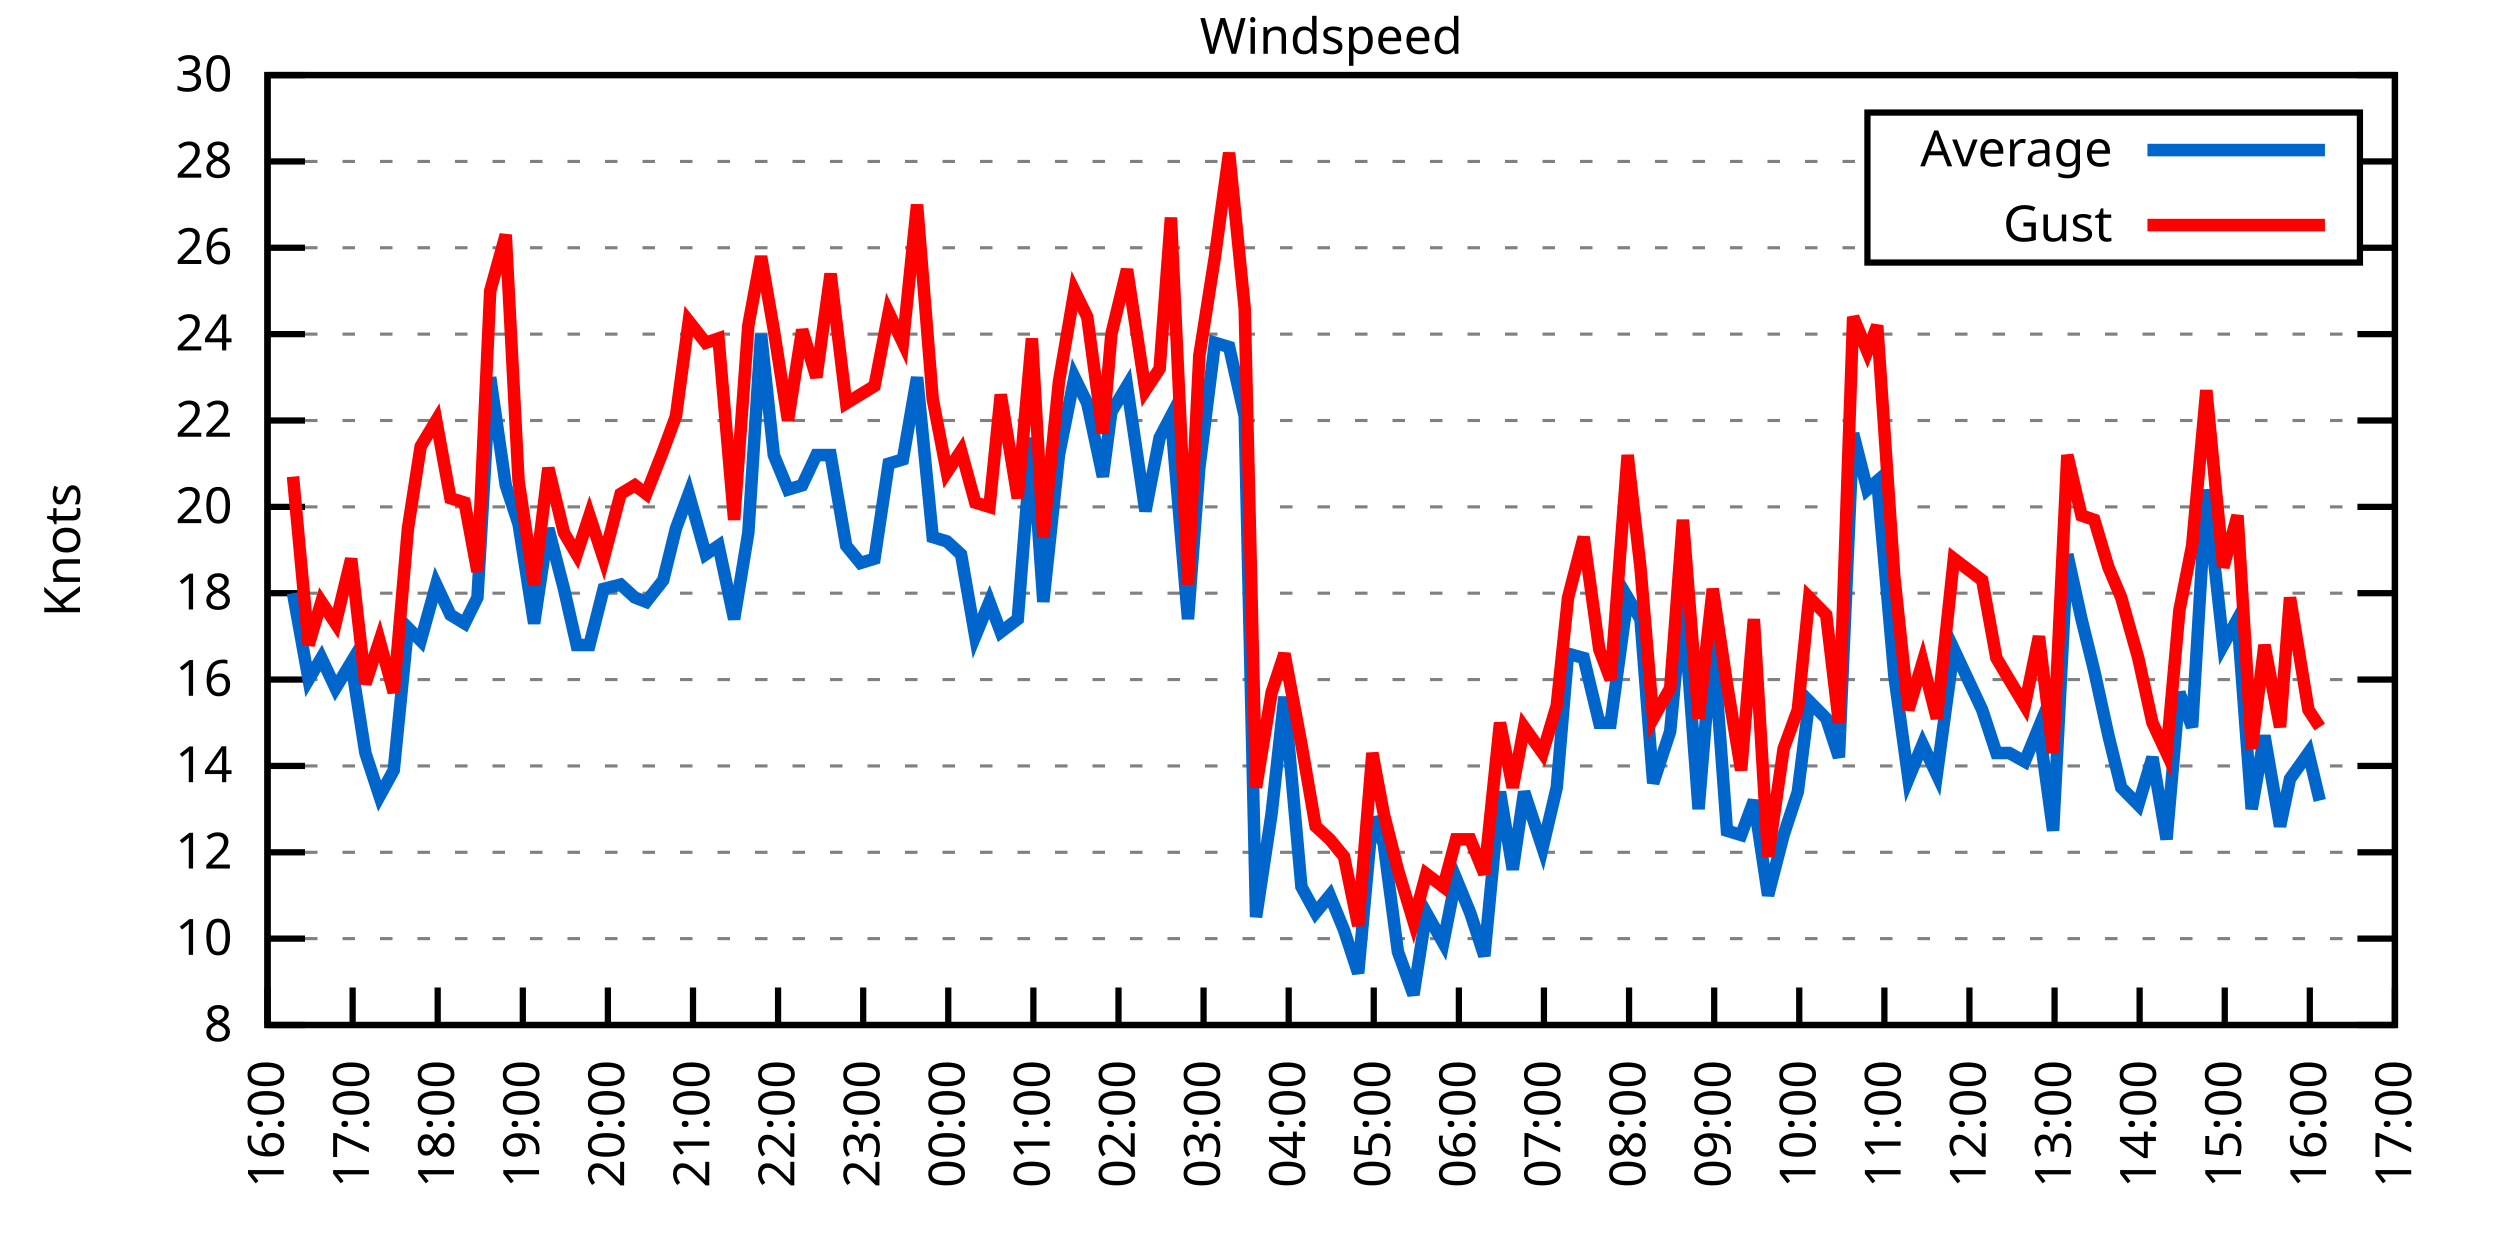
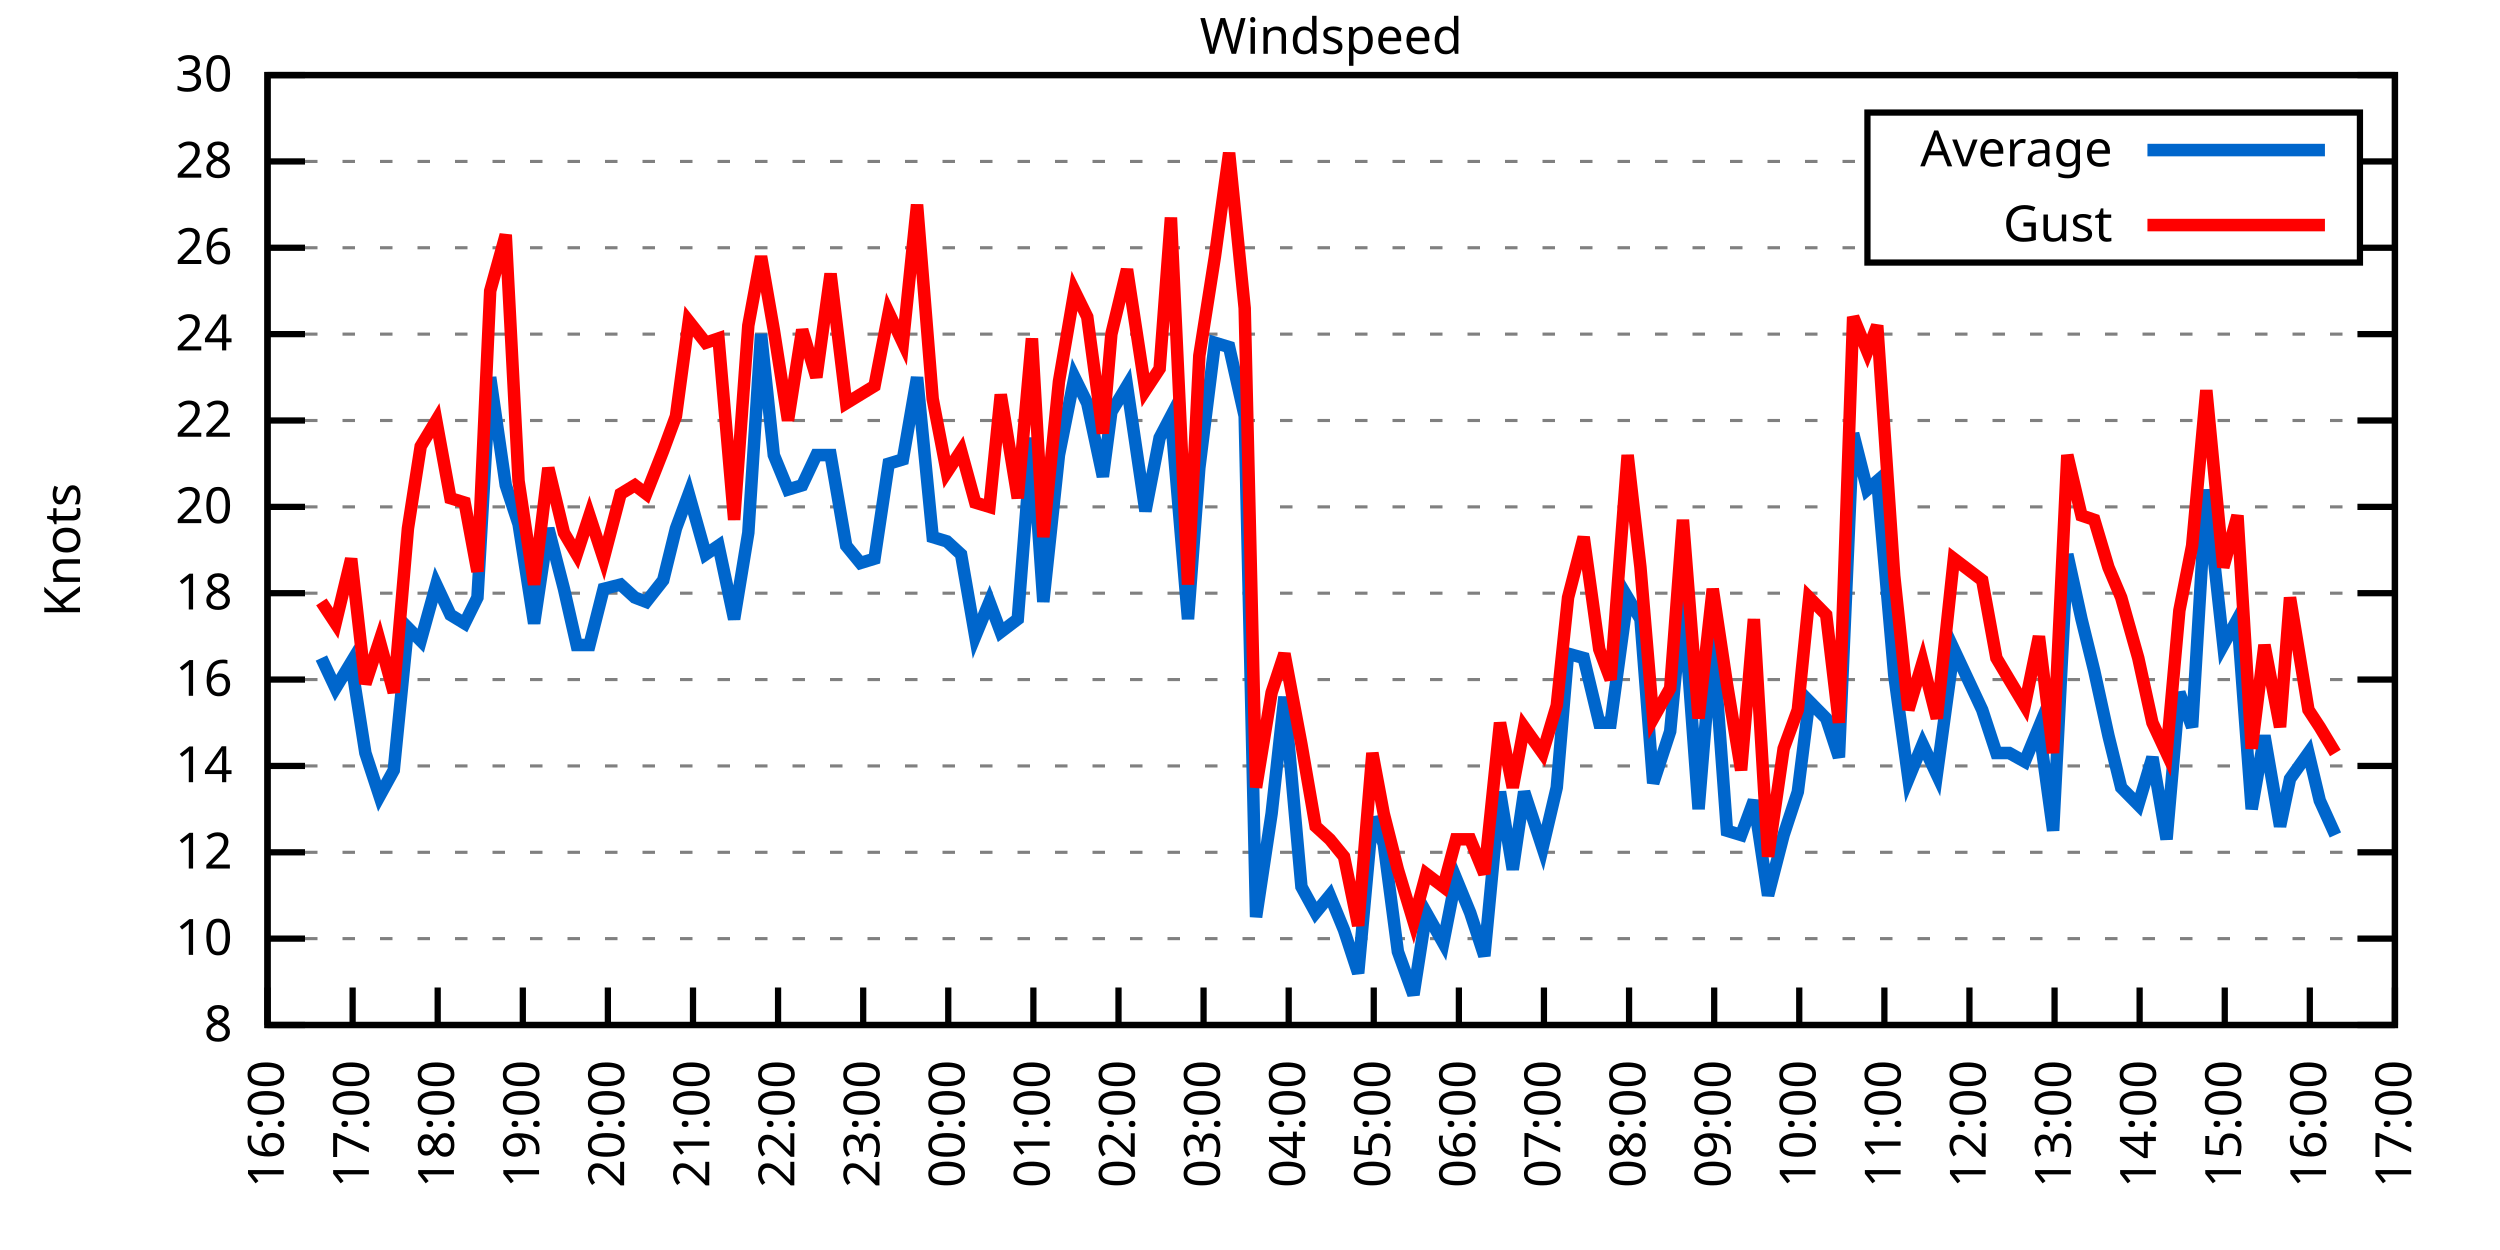
<svg xmlns="http://www.w3.org/2000/svg" xmlns:xlink="http://www.w3.org/1999/xlink" width="400" height="200" viewBox="0 0 400 200">
  <g id="gnuplot_canvas">
    <rect x="0" y="0" width="400" height="200" fill="none" />
    <defs>
      <circle id="gpDot" r="0.5" stroke-width="0.5" stroke="currentColor" />
      <path id="gpPt0" stroke-width="0.333" stroke="currentColor" d="M-1,0 h2 M0,-1 v2" />
      <path id="gpPt1" stroke-width="0.333" stroke="currentColor" d="M-1,-1 L1,1 M1,-1 L-1,1" />
      <path id="gpPt2" stroke-width="0.333" stroke="currentColor" d="M-1,0 L1,0 M0,-1 L0,1 M-1,-1 L1,1 M-1,1 L1,-1" />
      <rect id="gpPt3" stroke-width="0.333" stroke="currentColor" x="-1" y="-1" width="2" height="2" />
      <rect id="gpPt4" stroke-width="0.333" stroke="currentColor" fill="currentColor" x="-1" y="-1" width="2" height="2" />
      <circle id="gpPt5" stroke-width="0.333" stroke="currentColor" cx="0" cy="0" r="1" />
      <use xlink:href="#gpPt5" id="gpPt6" fill="currentColor" stroke="none" />
      <path id="gpPt7" stroke-width="0.333" stroke="currentColor" d="M0,-1.33 L-1.33,0.67 L1.33,0.67 z" />
      <use xlink:href="#gpPt7" id="gpPt8" fill="currentColor" stroke="none" />
      <use xlink:href="#gpPt7" id="gpPt9" stroke="currentColor" transform="rotate(180)" />
      <use xlink:href="#gpPt9" id="gpPt10" fill="currentColor" stroke="none" />
      <use xlink:href="#gpPt3" id="gpPt11" stroke="currentColor" transform="rotate(45)" />
      <use xlink:href="#gpPt11" id="gpPt12" fill="currentColor" stroke="none" />
      <path id="gpPt13" stroke-width="0.333" stroke="currentColor" d="M0,1.330 L1.265,0.411 L0.782,-1.067 L-0.782,-1.076 L-1.265,0.411 z" />
      <use xlink:href="#gpPt13" id="gpPt14" fill="currentColor" stroke="none" />
      <filter id="textbox" filterUnits="objectBoundingBox" x="0" y="0" height="1" width="1">
        <feFlood flood-color="white" flood-opacity="1" result="bgnd" />
        <feComposite in="SourceGraphic" in2="bgnd" operator="atop" />
      </filter>
      <filter id="greybox" filterUnits="objectBoundingBox" x="0" y="0" height="1" width="1">
        <feFlood flood-color="lightgrey" flood-opacity="1" result="grey" />
        <feComposite in="SourceGraphic" in2="grey" operator="atop" />
      </filter>
    </defs>
    <g fill="none" color="white" stroke="currentColor" stroke-width="1.00" stroke-linecap="butt" stroke-linejoin="miter">
</g>
    <g fill="none" color="black" stroke="currentColor" stroke-width="1.00" stroke-linecap="butt" stroke-linejoin="miter">
      <g stroke="none" shape-rendering="crispEdges">
        <polygon fill="rgb(255, 255, 255)" points="42.80,164.00 383.18,164.00 383.18,12.02 42.80,12.02 " />
      </g>
    </g>
    <g fill="none" color="black" stroke="currentColor" stroke-width="1.00" stroke-linecap="butt" stroke-linejoin="miter">
</g>
    <g fill="none" color="black" stroke="black" stroke-width="0.50" stroke-linecap="butt" stroke-linejoin="miter">
</g>
    <g fill="none" color="gray" stroke="currentColor" stroke-width="0.50" stroke-linecap="butt" stroke-linejoin="miter">
      <path stroke="gray" stroke-dasharray="2,4" class="gridline" d="M42.80,164.00 L383.19,164.00  " />
    </g>
    <g fill="none" color="gray" stroke="gray" stroke-width="1.00" stroke-linecap="butt" stroke-linejoin="miter">
</g>
    <g fill="none" color="black" stroke="currentColor" stroke-width="1.00" stroke-linecap="butt" stroke-linejoin="miter">
      <path stroke="black" d="M42.80,164.00 L48.80,164.00 M383.19,164.00 L377.19,164.00  " />
      <g transform="translate(37.20,166.60)" stroke="none" fill="black" font-family="Sans" font-size="8.00" text-anchor="end">
        <text>
          <tspan font-family="Sans"> 8</tspan>
        </text>
      </g>
    </g>
    <g fill="none" color="black" stroke="currentColor" stroke-width="1.00" stroke-linecap="butt" stroke-linejoin="miter">
</g>
    <g fill="none" color="black" stroke="black" stroke-width="0.50" stroke-linecap="butt" stroke-linejoin="miter">
</g>
    <g fill="none" color="gray" stroke="currentColor" stroke-width="0.50" stroke-linecap="butt" stroke-linejoin="miter">
      <path stroke="gray" stroke-dasharray="2,4" class="gridline" d="M42.80,150.18 L383.19,150.18  " />
    </g>
    <g fill="none" color="gray" stroke="gray" stroke-width="1.00" stroke-linecap="butt" stroke-linejoin="miter">
</g>
    <g fill="none" color="black" stroke="currentColor" stroke-width="1.00" stroke-linecap="butt" stroke-linejoin="miter">
      <path stroke="black" d="M42.80,150.18 L48.80,150.18 M383.19,150.18 L377.19,150.18  " />
      <g transform="translate(37.20,152.78)" stroke="none" fill="black" font-family="Sans" font-size="8.00" text-anchor="end">
        <text>
          <tspan font-family="Sans"> 10</tspan>
        </text>
      </g>
    </g>
    <g fill="none" color="black" stroke="currentColor" stroke-width="1.00" stroke-linecap="butt" stroke-linejoin="miter">
</g>
    <g fill="none" color="black" stroke="black" stroke-width="0.50" stroke-linecap="butt" stroke-linejoin="miter">
</g>
    <g fill="none" color="gray" stroke="currentColor" stroke-width="0.50" stroke-linecap="butt" stroke-linejoin="miter">
      <path stroke="gray" stroke-dasharray="2,4" class="gridline" d="M42.80,136.37 L383.19,136.37  " />
    </g>
    <g fill="none" color="gray" stroke="gray" stroke-width="1.00" stroke-linecap="butt" stroke-linejoin="miter">
</g>
    <g fill="none" color="black" stroke="currentColor" stroke-width="1.00" stroke-linecap="butt" stroke-linejoin="miter">
      <path stroke="black" d="M42.80,136.37 L48.80,136.37 M383.19,136.37 L377.19,136.37  " />
      <g transform="translate(37.20,138.97)" stroke="none" fill="black" font-family="Sans" font-size="8.00" text-anchor="end">
        <text>
          <tspan font-family="Sans"> 12</tspan>
        </text>
      </g>
    </g>
    <g fill="none" color="black" stroke="currentColor" stroke-width="1.00" stroke-linecap="butt" stroke-linejoin="miter">
</g>
    <g fill="none" color="black" stroke="black" stroke-width="0.50" stroke-linecap="butt" stroke-linejoin="miter">
</g>
    <g fill="none" color="gray" stroke="currentColor" stroke-width="0.50" stroke-linecap="butt" stroke-linejoin="miter">
      <path stroke="gray" stroke-dasharray="2,4" class="gridline" d="M42.80,122.55 L383.19,122.55  " />
    </g>
    <g fill="none" color="gray" stroke="gray" stroke-width="1.00" stroke-linecap="butt" stroke-linejoin="miter">
</g>
    <g fill="none" color="black" stroke="currentColor" stroke-width="1.00" stroke-linecap="butt" stroke-linejoin="miter">
      <path stroke="black" d="M42.80,122.55 L48.80,122.55 M383.19,122.55 L377.19,122.55  " />
      <g transform="translate(37.20,125.15)" stroke="none" fill="black" font-family="Sans" font-size="8.00" text-anchor="end">
        <text>
          <tspan font-family="Sans"> 14</tspan>
        </text>
      </g>
    </g>
    <g fill="none" color="black" stroke="currentColor" stroke-width="1.00" stroke-linecap="butt" stroke-linejoin="miter">
</g>
    <g fill="none" color="black" stroke="black" stroke-width="0.50" stroke-linecap="butt" stroke-linejoin="miter">
</g>
    <g fill="none" color="gray" stroke="currentColor" stroke-width="0.50" stroke-linecap="butt" stroke-linejoin="miter">
      <path stroke="gray" stroke-dasharray="2,4" class="gridline" d="M42.80,108.73 L383.19,108.73  " />
    </g>
    <g fill="none" color="gray" stroke="gray" stroke-width="1.00" stroke-linecap="butt" stroke-linejoin="miter">
</g>
    <g fill="none" color="black" stroke="currentColor" stroke-width="1.00" stroke-linecap="butt" stroke-linejoin="miter">
      <path stroke="black" d="M42.80,108.73 L48.80,108.73 M383.19,108.73 L377.19,108.73  " />
      <g transform="translate(37.20,111.33)" stroke="none" fill="black" font-family="Sans" font-size="8.00" text-anchor="end">
        <text>
          <tspan font-family="Sans"> 16</tspan>
        </text>
      </g>
    </g>
    <g fill="none" color="black" stroke="currentColor" stroke-width="1.00" stroke-linecap="butt" stroke-linejoin="miter">
</g>
    <g fill="none" color="black" stroke="black" stroke-width="0.50" stroke-linecap="butt" stroke-linejoin="miter">
</g>
    <g fill="none" color="gray" stroke="currentColor" stroke-width="0.50" stroke-linecap="butt" stroke-linejoin="miter">
      <path stroke="gray" stroke-dasharray="2,4" class="gridline" d="M42.80,94.91 L383.19,94.91  " />
    </g>
    <g fill="none" color="gray" stroke="gray" stroke-width="1.00" stroke-linecap="butt" stroke-linejoin="miter">
</g>
    <g fill="none" color="black" stroke="currentColor" stroke-width="1.00" stroke-linecap="butt" stroke-linejoin="miter">
      <path stroke="black" d="M42.80,94.91 L48.80,94.91 M383.19,94.91 L377.19,94.91  " />
      <g transform="translate(37.20,97.51)" stroke="none" fill="black" font-family="Sans" font-size="8.00" text-anchor="end">
        <text>
          <tspan font-family="Sans"> 18</tspan>
        </text>
      </g>
    </g>
    <g fill="none" color="black" stroke="currentColor" stroke-width="1.00" stroke-linecap="butt" stroke-linejoin="miter">
</g>
    <g fill="none" color="black" stroke="black" stroke-width="0.50" stroke-linecap="butt" stroke-linejoin="miter">
</g>
    <g fill="none" color="gray" stroke="currentColor" stroke-width="0.50" stroke-linecap="butt" stroke-linejoin="miter">
      <path stroke="gray" stroke-dasharray="2,4" class="gridline" d="M42.80,81.10 L383.19,81.10  " />
    </g>
    <g fill="none" color="gray" stroke="gray" stroke-width="1.00" stroke-linecap="butt" stroke-linejoin="miter">
</g>
    <g fill="none" color="black" stroke="currentColor" stroke-width="1.00" stroke-linecap="butt" stroke-linejoin="miter">
      <path stroke="black" d="M42.80,81.10 L48.80,81.10 M383.19,81.10 L377.19,81.10  " />
      <g transform="translate(37.20,83.70)" stroke="none" fill="black" font-family="Sans" font-size="8.00" text-anchor="end">
        <text>
          <tspan font-family="Sans"> 20</tspan>
        </text>
      </g>
    </g>
    <g fill="none" color="black" stroke="currentColor" stroke-width="1.00" stroke-linecap="butt" stroke-linejoin="miter">
</g>
    <g fill="none" color="black" stroke="black" stroke-width="0.50" stroke-linecap="butt" stroke-linejoin="miter">
</g>
    <g fill="none" color="gray" stroke="currentColor" stroke-width="0.50" stroke-linecap="butt" stroke-linejoin="miter">
      <path stroke="gray" stroke-dasharray="2,4" class="gridline" d="M42.80,67.28 L383.19,67.28  " />
    </g>
    <g fill="none" color="gray" stroke="gray" stroke-width="1.00" stroke-linecap="butt" stroke-linejoin="miter">
</g>
    <g fill="none" color="black" stroke="currentColor" stroke-width="1.00" stroke-linecap="butt" stroke-linejoin="miter">
      <path stroke="black" d="M42.80,67.28 L48.80,67.28 M383.19,67.28 L377.19,67.28  " />
      <g transform="translate(37.20,69.88)" stroke="none" fill="black" font-family="Sans" font-size="8.00" text-anchor="end">
        <text>
          <tspan font-family="Sans"> 22</tspan>
        </text>
      </g>
    </g>
    <g fill="none" color="black" stroke="currentColor" stroke-width="1.00" stroke-linecap="butt" stroke-linejoin="miter">
</g>
    <g fill="none" color="black" stroke="black" stroke-width="0.50" stroke-linecap="butt" stroke-linejoin="miter">
</g>
    <g fill="none" color="gray" stroke="currentColor" stroke-width="0.50" stroke-linecap="butt" stroke-linejoin="miter">
      <path stroke="gray" stroke-dasharray="2,4" class="gridline" d="M42.80,53.46 L383.19,53.46  " />
    </g>
    <g fill="none" color="gray" stroke="gray" stroke-width="1.00" stroke-linecap="butt" stroke-linejoin="miter">
</g>
    <g fill="none" color="black" stroke="currentColor" stroke-width="1.00" stroke-linecap="butt" stroke-linejoin="miter">
      <path stroke="black" d="M42.80,53.46 L48.80,53.46 M383.19,53.46 L377.19,53.46  " />
      <g transform="translate(37.20,56.06)" stroke="none" fill="black" font-family="Sans" font-size="8.00" text-anchor="end">
        <text>
          <tspan font-family="Sans"> 24</tspan>
        </text>
      </g>
    </g>
    <g fill="none" color="black" stroke="currentColor" stroke-width="1.00" stroke-linecap="butt" stroke-linejoin="miter">
</g>
    <g fill="none" color="black" stroke="black" stroke-width="0.50" stroke-linecap="butt" stroke-linejoin="miter">
</g>
    <g fill="none" color="gray" stroke="currentColor" stroke-width="0.50" stroke-linecap="butt" stroke-linejoin="miter">
      <path stroke="gray" stroke-dasharray="2,4" class="gridline" d="M42.80,39.64 L298.79,39.64 M377.59,39.64 L383.19,39.64  " />
    </g>
    <g fill="none" color="gray" stroke="gray" stroke-width="1.00" stroke-linecap="butt" stroke-linejoin="miter">
</g>
    <g fill="none" color="black" stroke="currentColor" stroke-width="1.00" stroke-linecap="butt" stroke-linejoin="miter">
      <path stroke="black" d="M42.80,39.64 L48.80,39.64 M383.19,39.64 L377.19,39.64  " />
      <g transform="translate(37.20,42.24)" stroke="none" fill="black" font-family="Sans" font-size="8.00" text-anchor="end">
        <text>
          <tspan font-family="Sans"> 26</tspan>
        </text>
      </g>
    </g>
    <g fill="none" color="black" stroke="currentColor" stroke-width="1.00" stroke-linecap="butt" stroke-linejoin="miter">
</g>
    <g fill="none" color="black" stroke="black" stroke-width="0.50" stroke-linecap="butt" stroke-linejoin="miter">
</g>
    <g fill="none" color="gray" stroke="currentColor" stroke-width="0.50" stroke-linecap="butt" stroke-linejoin="miter">
      <path stroke="gray" stroke-dasharray="2,4" class="gridline" d="M42.80,25.83 L298.79,25.83 M377.59,25.83 L383.19,25.83  " />
    </g>
    <g fill="none" color="gray" stroke="gray" stroke-width="1.00" stroke-linecap="butt" stroke-linejoin="miter">
</g>
    <g fill="none" color="black" stroke="currentColor" stroke-width="1.00" stroke-linecap="butt" stroke-linejoin="miter">
      <path stroke="black" d="M42.80,25.83 L48.80,25.83 M383.19,25.83 L377.19,25.83  " />
      <g transform="translate(37.20,28.43)" stroke="none" fill="black" font-family="Sans" font-size="8.00" text-anchor="end">
        <text>
          <tspan font-family="Sans"> 28</tspan>
        </text>
      </g>
    </g>
    <g fill="none" color="black" stroke="currentColor" stroke-width="1.00" stroke-linecap="butt" stroke-linejoin="miter">
</g>
    <g fill="none" color="black" stroke="black" stroke-width="0.50" stroke-linecap="butt" stroke-linejoin="miter">
</g>
    <g fill="none" color="gray" stroke="currentColor" stroke-width="0.50" stroke-linecap="butt" stroke-linejoin="miter">
      <path stroke="gray" stroke-dasharray="2,4" class="gridline" d="M42.80,12.01 L383.19,12.01  " />
    </g>
    <g fill="none" color="gray" stroke="gray" stroke-width="1.00" stroke-linecap="butt" stroke-linejoin="miter">
</g>
    <g fill="none" color="black" stroke="currentColor" stroke-width="1.00" stroke-linecap="butt" stroke-linejoin="miter">
      <path stroke="black" d="M42.80,12.01 L48.80,12.01 M383.19,12.01 L377.19,12.01  " />
      <g transform="translate(37.20,14.61)" stroke="none" fill="black" font-family="Sans" font-size="8.00" text-anchor="end">
        <text>
          <tspan font-family="Sans"> 30</tspan>
        </text>
      </g>
    </g>
    <g fill="none" color="black" stroke="currentColor" stroke-width="1.00" stroke-linecap="butt" stroke-linejoin="miter">
      <path stroke="black" d="M42.80,164.00 L42.80,158.00  " />
      <g transform="translate(45.40,169.60) rotate(270.00)" stroke="none" fill="black" font-family="Sans" font-size="8.00" text-anchor="end">
        <text>
          <tspan font-family="Sans">16:00</tspan>
        </text>
      </g>
    </g>
    <g fill="none" color="black" stroke="currentColor" stroke-width="1.00" stroke-linecap="butt" stroke-linejoin="miter">
      <path stroke="black" d="M56.42,164.00 L56.42,158.00  " />
      <g transform="translate(59.02,169.60) rotate(270.00)" stroke="none" fill="black" font-family="Sans" font-size="8.00" text-anchor="end">
        <text>
          <tspan font-family="Sans">17:00</tspan>
        </text>
      </g>
    </g>
    <g fill="none" color="black" stroke="currentColor" stroke-width="1.00" stroke-linecap="butt" stroke-linejoin="miter">
      <path stroke="black" d="M70.03,164.00 L70.03,158.00  " />
      <g transform="translate(72.63,169.60) rotate(270.00)" stroke="none" fill="black" font-family="Sans" font-size="8.00" text-anchor="end">
        <text>
          <tspan font-family="Sans">18:00</tspan>
        </text>
      </g>
    </g>
    <g fill="none" color="black" stroke="currentColor" stroke-width="1.00" stroke-linecap="butt" stroke-linejoin="miter">
      <path stroke="black" d="M83.65,164.00 L83.65,158.00  " />
      <g transform="translate(86.25,169.60) rotate(270.00)" stroke="none" fill="black" font-family="Sans" font-size="8.00" text-anchor="end">
        <text>
          <tspan font-family="Sans">19:00</tspan>
        </text>
      </g>
    </g>
    <g fill="none" color="black" stroke="currentColor" stroke-width="1.00" stroke-linecap="butt" stroke-linejoin="miter">
      <path stroke="black" d="M97.26,164.00 L97.26,158.00  " />
      <g transform="translate(99.86,169.60) rotate(270.00)" stroke="none" fill="black" font-family="Sans" font-size="8.00" text-anchor="end">
        <text>
          <tspan font-family="Sans">20:00</tspan>
        </text>
      </g>
    </g>
    <g fill="none" color="black" stroke="currentColor" stroke-width="1.00" stroke-linecap="butt" stroke-linejoin="miter">
      <path stroke="black" d="M110.88,164.00 L110.88,158.00  " />
      <g transform="translate(113.48,169.60) rotate(270.00)" stroke="none" fill="black" font-family="Sans" font-size="8.00" text-anchor="end">
        <text>
          <tspan font-family="Sans">21:00</tspan>
        </text>
      </g>
    </g>
    <g fill="none" color="black" stroke="currentColor" stroke-width="1.00" stroke-linecap="butt" stroke-linejoin="miter">
      <path stroke="black" d="M124.49,164.00 L124.49,158.00  " />
      <g transform="translate(127.09,169.60) rotate(270.00)" stroke="none" fill="black" font-family="Sans" font-size="8.00" text-anchor="end">
        <text>
          <tspan font-family="Sans">22:00</tspan>
        </text>
      </g>
    </g>
    <g fill="none" color="black" stroke="currentColor" stroke-width="1.00" stroke-linecap="butt" stroke-linejoin="miter">
      <path stroke="black" d="M138.11,164.00 L138.11,158.00  " />
      <g transform="translate(140.71,169.60) rotate(270.00)" stroke="none" fill="black" font-family="Sans" font-size="8.00" text-anchor="end">
        <text>
          <tspan font-family="Sans">23:00</tspan>
        </text>
      </g>
    </g>
    <g fill="none" color="black" stroke="currentColor" stroke-width="1.00" stroke-linecap="butt" stroke-linejoin="miter">
      <path stroke="black" d="M151.72,164.00 L151.72,158.00  " />
      <g transform="translate(154.32,169.60) rotate(270.00)" stroke="none" fill="black" font-family="Sans" font-size="8.00" text-anchor="end">
        <text>
          <tspan font-family="Sans">00:00</tspan>
        </text>
      </g>
    </g>
    <g fill="none" color="black" stroke="currentColor" stroke-width="1.00" stroke-linecap="butt" stroke-linejoin="miter">
      <path stroke="black" d="M165.34,164.00 L165.34,158.00  " />
      <g transform="translate(167.94,169.60) rotate(270.00)" stroke="none" fill="black" font-family="Sans" font-size="8.00" text-anchor="end">
        <text>
          <tspan font-family="Sans">01:00</tspan>
        </text>
      </g>
    </g>
    <g fill="none" color="black" stroke="currentColor" stroke-width="1.00" stroke-linecap="butt" stroke-linejoin="miter">
      <path stroke="black" d="M178.96,164.00 L178.96,158.00  " />
      <g transform="translate(181.56,169.60) rotate(270.00)" stroke="none" fill="black" font-family="Sans" font-size="8.00" text-anchor="end">
        <text>
          <tspan font-family="Sans">02:00</tspan>
        </text>
      </g>
    </g>
    <g fill="none" color="black" stroke="currentColor" stroke-width="1.00" stroke-linecap="butt" stroke-linejoin="miter">
      <path stroke="black" d="M192.57,164.00 L192.57,158.00  " />
      <g transform="translate(195.17,169.60) rotate(270.00)" stroke="none" fill="black" font-family="Sans" font-size="8.00" text-anchor="end">
        <text>
          <tspan font-family="Sans">03:00</tspan>
        </text>
      </g>
    </g>
    <g fill="none" color="black" stroke="currentColor" stroke-width="1.00" stroke-linecap="butt" stroke-linejoin="miter">
      <path stroke="black" d="M206.19,164.00 L206.19,158.00  " />
      <g transform="translate(208.79,169.60) rotate(270.00)" stroke="none" fill="black" font-family="Sans" font-size="8.00" text-anchor="end">
        <text>
          <tspan font-family="Sans">04:00</tspan>
        </text>
      </g>
    </g>
    <g fill="none" color="black" stroke="currentColor" stroke-width="1.00" stroke-linecap="butt" stroke-linejoin="miter">
      <path stroke="black" d="M219.80,164.00 L219.80,158.00  " />
      <g transform="translate(222.40,169.60) rotate(270.00)" stroke="none" fill="black" font-family="Sans" font-size="8.00" text-anchor="end">
        <text>
          <tspan font-family="Sans">05:00</tspan>
        </text>
      </g>
    </g>
    <g fill="none" color="black" stroke="currentColor" stroke-width="1.00" stroke-linecap="butt" stroke-linejoin="miter">
      <path stroke="black" d="M233.42,164.00 L233.42,158.00  " />
      <g transform="translate(236.02,169.60) rotate(270.00)" stroke="none" fill="black" font-family="Sans" font-size="8.00" text-anchor="end">
        <text>
          <tspan font-family="Sans">06:00</tspan>
        </text>
      </g>
    </g>
    <g fill="none" color="black" stroke="currentColor" stroke-width="1.00" stroke-linecap="butt" stroke-linejoin="miter">
      <path stroke="black" d="M247.03,164.00 L247.03,158.00  " />
      <g transform="translate(249.63,169.60) rotate(270.00)" stroke="none" fill="black" font-family="Sans" font-size="8.00" text-anchor="end">
        <text>
          <tspan font-family="Sans">07:00</tspan>
        </text>
      </g>
    </g>
    <g fill="none" color="black" stroke="currentColor" stroke-width="1.00" stroke-linecap="butt" stroke-linejoin="miter">
      <path stroke="black" d="M260.65,164.00 L260.65,158.00  " />
      <g transform="translate(263.25,169.60) rotate(270.00)" stroke="none" fill="black" font-family="Sans" font-size="8.00" text-anchor="end">
        <text>
          <tspan font-family="Sans">08:00</tspan>
        </text>
      </g>
    </g>
    <g fill="none" color="black" stroke="currentColor" stroke-width="1.00" stroke-linecap="butt" stroke-linejoin="miter">
      <path stroke="black" d="M274.27,164.00 L274.27,158.00  " />
      <g transform="translate(276.87,169.60) rotate(270.00)" stroke="none" fill="black" font-family="Sans" font-size="8.00" text-anchor="end">
        <text>
          <tspan font-family="Sans">09:00</tspan>
        </text>
      </g>
    </g>
    <g fill="none" color="black" stroke="currentColor" stroke-width="1.00" stroke-linecap="butt" stroke-linejoin="miter">
      <path stroke="black" d="M287.88,164.00 L287.88,158.00  " />
      <g transform="translate(290.48,169.60) rotate(270.00)" stroke="none" fill="black" font-family="Sans" font-size="8.00" text-anchor="end">
        <text>
          <tspan font-family="Sans">10:00</tspan>
        </text>
      </g>
    </g>
    <g fill="none" color="black" stroke="currentColor" stroke-width="1.00" stroke-linecap="butt" stroke-linejoin="miter">
      <path stroke="black" d="M301.50,164.00 L301.50,158.00  " />
      <g transform="translate(304.10,169.60) rotate(270.00)" stroke="none" fill="black" font-family="Sans" font-size="8.00" text-anchor="end">
        <text>
          <tspan font-family="Sans">11:00</tspan>
        </text>
      </g>
    </g>
    <g fill="none" color="black" stroke="currentColor" stroke-width="1.00" stroke-linecap="butt" stroke-linejoin="miter">
      <path stroke="black" d="M315.11,164.00 L315.11,158.00  " />
      <g transform="translate(317.71,169.60) rotate(270.00)" stroke="none" fill="black" font-family="Sans" font-size="8.00" text-anchor="end">
        <text>
          <tspan font-family="Sans">12:00</tspan>
        </text>
      </g>
    </g>
    <g fill="none" color="black" stroke="currentColor" stroke-width="1.00" stroke-linecap="butt" stroke-linejoin="miter">
      <path stroke="black" d="M328.73,164.00 L328.73,158.00  " />
      <g transform="translate(331.33,169.60) rotate(270.00)" stroke="none" fill="black" font-family="Sans" font-size="8.00" text-anchor="end">
        <text>
          <tspan font-family="Sans">13:00</tspan>
        </text>
      </g>
    </g>
    <g fill="none" color="black" stroke="currentColor" stroke-width="1.00" stroke-linecap="butt" stroke-linejoin="miter">
      <path stroke="black" d="M342.34,164.00 L342.34,158.00  " />
      <g transform="translate(344.94,169.60) rotate(270.00)" stroke="none" fill="black" font-family="Sans" font-size="8.00" text-anchor="end">
        <text>
          <tspan font-family="Sans">14:00</tspan>
        </text>
      </g>
    </g>
    <g fill="none" color="black" stroke="currentColor" stroke-width="1.00" stroke-linecap="butt" stroke-linejoin="miter">
      <path stroke="black" d="M355.96,164.00 L355.96,158.00  " />
      <g transform="translate(358.56,169.60) rotate(270.00)" stroke="none" fill="black" font-family="Sans" font-size="8.00" text-anchor="end">
        <text>
          <tspan font-family="Sans">15:00</tspan>
        </text>
      </g>
    </g>
    <g fill="none" color="black" stroke="currentColor" stroke-width="1.00" stroke-linecap="butt" stroke-linejoin="miter">
      <path stroke="black" d="M369.57,164.00 L369.57,158.00  " />
      <g transform="translate(372.17,169.60) rotate(270.00)" stroke="none" fill="black" font-family="Sans" font-size="8.00" text-anchor="end">
        <text>
          <tspan font-family="Sans">16:00</tspan>
        </text>
      </g>
    </g>
    <g fill="none" color="black" stroke="currentColor" stroke-width="1.00" stroke-linecap="butt" stroke-linejoin="miter">
      <path stroke="black" d="M383.19,164.00 L383.19,158.00  " />
      <g transform="translate(385.79,169.60) rotate(270.00)" stroke="none" fill="black" font-family="Sans" font-size="8.00" text-anchor="end">
        <text>
          <tspan font-family="Sans">17:00</tspan>
        </text>
      </g>
    </g>
    <g fill="none" color="black" stroke="currentColor" stroke-width="1.00" stroke-linecap="butt" stroke-linejoin="miter">
</g>
    <g fill="none" color="black" stroke="currentColor" stroke-width="1.00" stroke-linecap="butt" stroke-linejoin="miter">
      <path stroke="black" d="M42.80,12.01 L42.80,164.00 L383.19,164.00 L383.19,12.01 L42.80,12.01 Z  " />
    </g>
    <g fill="none" color="black" stroke="currentColor" stroke-width="1.00" stroke-linecap="butt" stroke-linejoin="miter">
</g>
    <g fill="none" color="black" stroke="currentColor" stroke-width="1.00" stroke-linecap="butt" stroke-linejoin="miter">
      <path stroke="black" d="M298.79,42.01 L298.79,18.01 L377.59,18.01 L377.59,42.01 L298.79,42.01 Z  " />
    </g>
    <g id="Windspeed_plot_1">
      <g fill="none" color="white" stroke="black" stroke-width="2.00" stroke-linecap="butt" stroke-linejoin="miter">
</g>
      <g fill="none" color="black" stroke="currentColor" stroke-width="2.00" stroke-linecap="butt" stroke-linejoin="miter">
        <g transform="translate(337.99,26.61)" stroke="none" fill="black" font-family="Sans" font-size="8.00" text-anchor="end">
          <text>
            <tspan font-family="Sans">Average</tspan>
          </text>
        </g>
      </g>
      <g fill="none" color="black" stroke="currentColor" stroke-width="2.00" stroke-linecap="butt" stroke-linejoin="miter">
-         <path stroke="rgb(  0, 102, 204)" d="M343.59,24.01 L371.99,24.01 M46.88,94.91 L49.38,108.73 L51.42,105.28 L53.69,110.11 L56.19,105.97 L58.46,120.48   L60.73,127.38 L63.00,123.24 L65.27,100.44 L67.31,102.51 L69.80,93.53 L72.07,98.37 L74.34,99.75 L76.39,95.60   L78.43,60.37 L80.92,77.64 L82.97,83.86 L85.46,99.75 L87.73,84.55 L90.23,94.22 L92.27,103.20 L94.31,103.20   L96.58,94.22 L99.30,93.53 L101.57,95.60 L103.39,96.30 L106.11,92.84 L108.15,84.55 L110.20,79.02 L112.92,88.70   L114.96,87.31 L117.46,99.06 L119.73,85.24 L121.77,53.46 L123.81,72.81 L126.08,78.33 L128.35,77.64 L130.62,72.81   L132.89,72.81 L135.39,87.31 L137.66,90.08 L139.92,89.39 L142.19,74.19 L144.46,73.50 L146.73,60.37 L149.23,85.93   L151.50,86.62 L153.77,88.70 L156.04,101.82 L158.31,96.30 L160.12,101.13 L162.84,99.06 L165.11,70.04 L166.93,96.30   L169.43,72.81 L171.92,60.37 L173.96,64.52 L176.46,76.26 L177.82,65.90 L180.32,61.75 L183.27,81.79 L185.54,70.04   L187.35,66.59 L190.08,99.06 L191.89,74.88 L194.39,54.84 L196.66,55.53 L199.15,66.59 L200.97,146.73 L203.46,130.15   L205.51,111.49 L208.23,141.89 L210.50,146.04 L212.77,143.27 L215.04,148.80 L217.31,155.71 L219.58,130.84 L221.39,134.98   L223.66,152.26 L226.16,159.16 L228.20,146.04 L230.92,150.87 L232.96,140.51 L235.23,146.04 L237.50,152.95 L240.00,126.69   L242.04,139.13 L243.86,126.69 L246.81,135.67 L249.08,126.00 L250.89,104.59 L253.39,105.28 L255.88,115.64 L257.70,115.64   L260.42,95.60 L262.47,99.06 L264.51,125.31 L267.23,117.02 L269.27,95.60 L271.77,129.46 L274.04,101.82 L276.31,132.91   L278.58,133.60 L280.62,128.08 L282.89,143.27 L285.38,133.60 L287.65,126.69 L289.47,112.19 L292.19,114.95 L294.23,121.17   L296.50,69.35 L298.77,78.33 L300.36,76.95 L303.08,108.04 L305.35,124.62 L307.62,119.09 L309.89,123.93 L312.62,103.89   L317.15,113.57 L319.42,120.48 L321.47,120.48 L323.96,121.86 L326.23,116.33 L328.50,132.91 L330.77,88.70 L333.04,99.06   L335.08,107.35 L337.35,117.71 L339.39,126.00 L342.12,128.77 L344.39,121.17 L346.65,134.29 L348.70,110.80 L350.74,116.33   L353.01,78.33 L355.73,103.20 L358.00,99.06 L360.27,129.46 L362.31,117.71 L364.81,132.22 L366.40,124.62 L369.35,120.48   L371.16,128.08  " />
+         <path stroke="rgb(  0, 102, 204)" d="M343.59,24.01 L371.99,24.01 M51.42,105.28 L53.69,110.11 L56.19,105.97 L58.46,120.48 L60.73,127.38 L63.00,123.24   L65.27,100.44 L67.31,102.51 L69.80,93.53 L72.07,98.37 L74.34,99.75 L76.39,95.60 L78.43,60.37 L80.92,77.64   L82.97,83.86 L85.46,99.75 L87.73,84.55 L90.23,94.22 L92.27,103.20 L94.31,103.20 L96.58,94.22 L99.30,93.53   L101.57,95.60 L103.39,96.30 L106.11,92.84 L108.15,84.55 L110.20,79.02 L112.92,88.70 L114.96,87.31 L117.46,99.06   L119.73,85.24 L121.77,53.46 L123.81,72.81 L126.08,78.33 L128.35,77.64 L130.62,72.81 L132.89,72.81 L135.39,87.31   L137.66,90.08 L139.92,89.39 L142.19,74.19 L144.46,73.50 L146.73,60.37 L149.23,85.93 L151.50,86.62 L153.77,88.70   L156.04,101.82 L158.31,96.30 L160.12,101.13 L162.84,99.06 L165.11,70.04 L166.93,96.30 L169.43,72.81 L171.92,60.37   L173.96,64.52 L176.46,76.26 L177.82,65.90 L180.32,61.75 L183.27,81.79 L185.54,70.04 L187.35,66.59 L190.08,99.06   L191.89,74.88 L194.39,54.84 L196.66,55.53 L199.15,66.59 L200.97,146.73 L203.46,130.15 L205.51,111.49 L208.23,141.89   L210.50,146.04 L212.77,143.27 L215.04,148.80 L217.31,155.71 L219.58,130.84 L221.39,134.98 L223.66,152.26 L226.16,159.16   L228.20,146.04 L230.92,150.87 L232.96,140.51 L235.23,146.04 L237.50,152.95 L240.00,126.69 L242.04,139.13 L243.86,126.69   L246.81,135.67 L249.08,126.00 L250.89,104.59 L253.39,105.28 L255.88,115.64 L257.70,115.64 L260.42,95.60 L262.47,99.06   L264.51,125.31 L267.23,117.02 L269.27,95.60 L271.77,129.46 L274.04,101.82 L276.31,132.91 L278.58,133.60 L280.62,128.08   L282.89,143.27 L285.38,133.60 L287.65,126.69 L289.47,112.19 L292.19,114.95 L294.23,121.17 L296.50,69.35 L298.77,78.33   L300.36,76.95 L303.08,108.04 L305.35,124.62 L307.62,119.09 L309.89,123.93 L312.62,103.89 L317.15,113.57 L319.42,120.48   L321.47,120.48 L323.96,121.86 L326.23,116.33 L328.50,132.91 L330.77,88.70 L333.04,99.06 L335.08,107.35 L337.35,117.71   L339.39,126.00 L342.12,128.77 L344.39,121.17 L346.65,134.29 L348.70,110.80 L350.74,116.33 L353.01,78.33 L355.73,103.20   L358.00,99.06 L360.27,129.46 L362.31,117.71 L364.81,132.22 L366.40,124.62 L369.35,120.48 L371.16,128.08 L373.66,133.60    " />
      </g>
    </g>
    <g id="Windspeed_plot_2">
      <g fill="none" color="black" stroke="currentColor" stroke-width="2.00" stroke-linecap="butt" stroke-linejoin="miter">
        <g transform="translate(337.99,38.61)" stroke="none" fill="black" font-family="Sans" font-size="8.00" text-anchor="end">
          <text>
            <tspan font-family="Sans">Gust</tspan>
          </text>
        </g>
      </g>
      <g fill="none" color="black" stroke="currentColor" stroke-width="2.00" stroke-linecap="butt" stroke-linejoin="miter">
-         <path stroke="rgb(255,   0,   0)" d="M343.59,36.01 L371.99,36.01 M46.88,76.26 L49.38,103.20 L51.42,96.30 L53.69,99.75 L56.19,89.39 L58.46,109.42   L60.73,102.51 L63.00,110.80 L65.27,84.55 L67.31,71.42 L69.80,67.28 L72.07,79.71 L74.34,80.41 L76.39,91.46   L78.43,46.55 L80.92,37.57 L82.97,76.95 L85.46,93.53 L87.73,74.88 L90.23,85.24 L92.27,88.70 L94.31,82.48   L96.58,89.39 L99.30,79.02 L101.57,77.64 L103.39,79.02 L106.11,72.12 L108.15,66.59 L110.20,51.39 L112.92,54.84   L114.96,54.15 L117.46,83.17 L119.73,52.08 L121.77,41.03 L123.81,52.77 L126.08,67.28 L128.35,52.77 L130.62,60.37   L132.89,43.79 L135.39,64.52 L137.66,63.13 L139.92,61.75 L142.19,50.01 L144.46,54.84 L146.73,32.74 L149.23,63.82   L151.50,75.57 L153.77,72.12 L156.04,80.41 L158.31,81.10 L160.12,63.13 L162.84,79.71 L165.11,54.15 L166.93,85.93   L169.43,61.06 L171.92,46.55 L173.96,50.70 L176.46,69.35 L177.82,53.46 L180.32,43.10 L183.27,62.44 L185.54,58.99   L187.35,34.81 L190.08,93.53 L191.89,56.92 L194.39,41.03 L196.66,24.45 L199.15,49.32 L200.97,126.00 L203.46,110.80   L205.51,104.59 L208.23,119.09 L210.50,132.22 L212.77,134.29 L215.04,137.06 L217.31,148.11 L219.58,120.48 L221.39,130.15   L223.66,139.13 L226.16,147.42 L228.20,139.82 L230.92,141.89 L232.96,134.29 L235.23,134.29 L237.50,139.82 L240.00,115.64   L242.04,126.00 L243.86,116.33 L246.81,120.48 L249.08,112.88 L250.89,95.60 L253.39,85.93 L255.88,103.89 L257.70,108.73   L260.42,72.81 L262.47,90.77 L264.51,114.95 L267.23,110.11 L269.27,83.17 L271.77,114.95 L274.04,94.22 L276.31,109.42   L278.58,123.24 L280.62,99.06 L282.89,137.06 L285.38,119.78 L287.65,113.57 L289.47,95.60 L292.19,98.37 L294.23,115.64   L296.50,50.70 L298.77,56.23 L300.36,52.08 L303.08,92.15 L305.35,113.57 L307.62,105.97 L309.89,114.95 L312.62,89.39   L317.15,92.84 L319.42,105.28 L321.47,108.73 L323.96,112.88 L326.23,101.82 L328.50,120.48 L330.77,72.81 L333.04,82.48   L335.08,83.17 L337.35,90.77 L339.39,95.60 L342.12,105.28 L344.39,115.64 L346.65,120.48 L348.70,97.68 L350.74,87.31   L353.01,62.44 L355.73,90.77 L358.00,82.48 L360.27,119.78 L362.31,103.20 L364.81,116.33 L366.40,95.60 L369.35,113.57   L371.16,116.33  " />
+         <path stroke="rgb(255,   0,   0)" d="M343.59,36.01 L371.99,36.01 M51.42,96.30 L53.69,99.75 L56.19,89.39 L58.46,109.42 L60.73,102.51 L63.00,110.80   L65.27,84.55 L67.31,71.42 L69.80,67.28 L72.07,79.71 L74.34,80.41 L76.39,91.46 L78.43,46.55 L80.92,37.57   L82.97,76.95 L85.46,93.53 L87.73,74.88 L90.23,85.24 L92.27,88.70 L94.31,82.48 L96.58,89.39 L99.30,79.02   L101.57,77.64 L103.39,79.02 L106.11,72.12 L108.15,66.59 L110.20,51.39 L112.92,54.84 L114.96,54.15 L117.46,83.17   L119.73,52.08 L121.77,41.03 L123.81,52.77 L126.08,67.28 L128.35,52.77 L130.62,60.37 L132.89,43.79 L135.39,64.52   L137.66,63.13 L139.92,61.75 L142.19,50.01 L144.46,54.84 L146.73,32.74 L149.23,63.82 L151.50,75.57 L153.77,72.12   L156.04,80.41 L158.31,81.10 L160.12,63.13 L162.84,79.71 L165.11,54.15 L166.93,85.93 L169.43,61.06 L171.92,46.55   L173.96,50.70 L176.46,69.35 L177.82,53.46 L180.32,43.10 L183.27,62.44 L185.54,58.99 L187.35,34.81 L190.08,93.53   L191.89,56.92 L194.39,41.03 L196.66,24.45 L199.15,49.32 L200.97,126.00 L203.46,110.80 L205.51,104.59 L208.23,119.09   L210.50,132.22 L212.77,134.29 L215.04,137.06 L217.31,148.11 L219.58,120.48 L221.39,130.15 L223.66,139.13 L226.16,147.42   L228.20,139.82 L230.92,141.89 L232.96,134.29 L235.23,134.29 L237.50,139.82 L240.00,115.64 L242.04,126.00 L243.86,116.33   L246.81,120.48 L249.08,112.88 L250.89,95.60 L253.39,85.93 L255.88,103.89 L257.70,108.73 L260.42,72.81 L262.47,90.77   L264.51,114.95 L267.23,110.11 L269.27,83.17 L271.77,114.95 L274.04,94.22 L276.31,109.42 L278.58,123.24 L280.62,99.06   L282.89,137.06 L285.38,119.78 L287.65,113.57 L289.47,95.60 L292.19,98.37 L294.23,115.64 L296.50,50.70 L298.77,56.23   L300.36,52.08 L303.08,92.15 L305.35,113.57 L307.62,105.97 L309.89,114.95 L312.62,89.39 L317.15,92.84 L319.42,105.28   L321.47,108.73 L323.96,112.88 L326.23,101.82 L328.50,120.48 L330.77,72.81 L333.04,82.48 L335.08,83.17 L337.35,90.77   L339.39,95.60 L342.12,105.28 L344.39,115.64 L346.65,120.48 L348.70,97.68 L350.74,87.31 L353.01,62.44 L355.73,90.77   L358.00,82.48 L360.27,119.78 L362.31,103.20 L364.81,116.33 L366.40,95.60 L369.35,113.57 L371.16,116.33 L373.66,120.48    " />
      </g>
    </g>
    <g fill="none" color="black" stroke="currentColor" stroke-width="2.00" stroke-linecap="butt" stroke-linejoin="miter">
</g>
    <g fill="none" color="black" stroke="black" stroke-width="1.00" stroke-linecap="butt" stroke-linejoin="miter">
</g>
    <g fill="none" color="black" stroke="currentColor" stroke-width="1.00" stroke-linecap="butt" stroke-linejoin="miter">
      <path stroke="black" d="M42.80,12.01 L42.80,164.00 L383.19,164.00 L383.19,12.01 L42.80,12.01 Z  " />
      <g transform="translate(12.80,88.01) rotate(270.00)" stroke="none" fill="black" font-family="Sans" font-size="8.00" text-anchor="middle">
        <text>
          <tspan font-family="Sans">Knots</tspan>
        </text>
      </g>
    </g>
    <g fill="none" color="black" stroke="currentColor" stroke-width="1.00" stroke-linecap="butt" stroke-linejoin="miter">
</g>
    <g fill="none" color="black" stroke="currentColor" stroke-width="1.00" stroke-linecap="butt" stroke-linejoin="miter">
      <g transform="translate(212.99,8.61)" stroke="none" fill="black" font-family="Sans" font-size="8.00" text-anchor="middle">
        <text>
          <tspan font-family="Sans">Windspeed</tspan>
        </text>
      </g>
    </g>
    <g fill="none" color="black" stroke="currentColor" stroke-width="1.00" stroke-linecap="butt" stroke-linejoin="miter">
</g>
  </g>
</svg>
